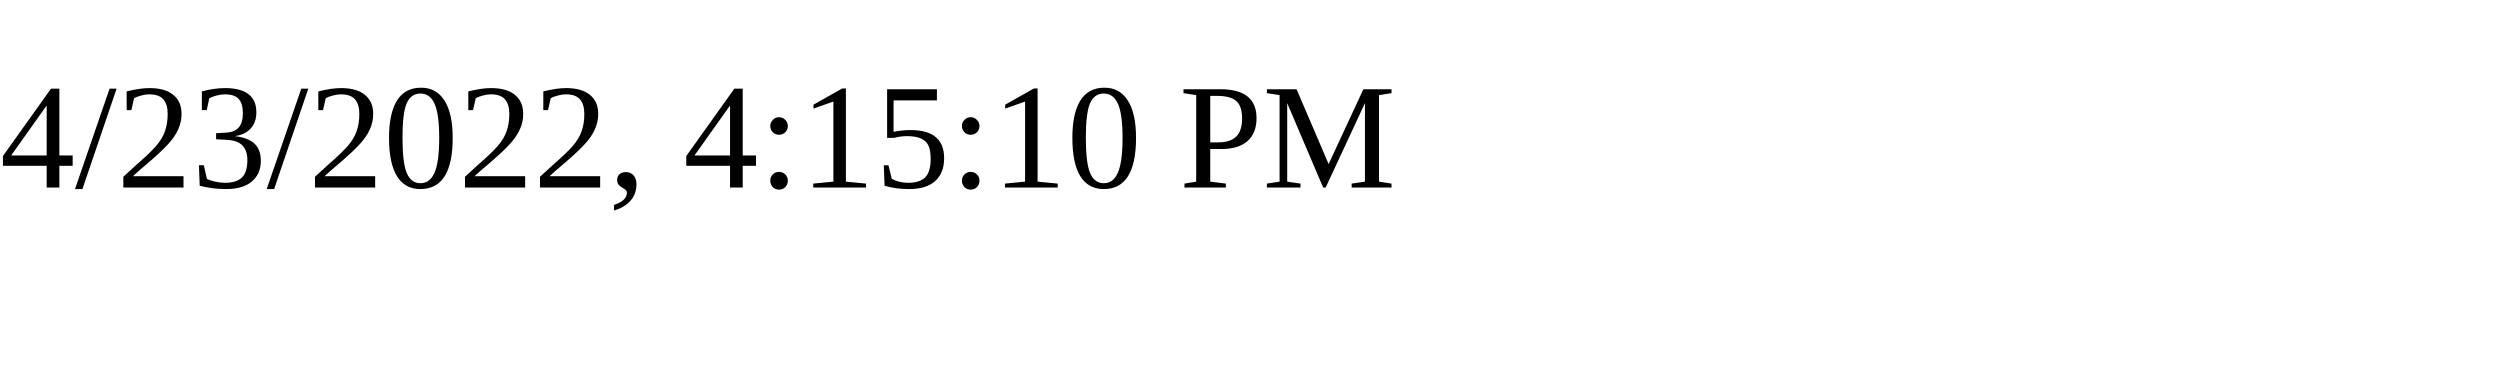
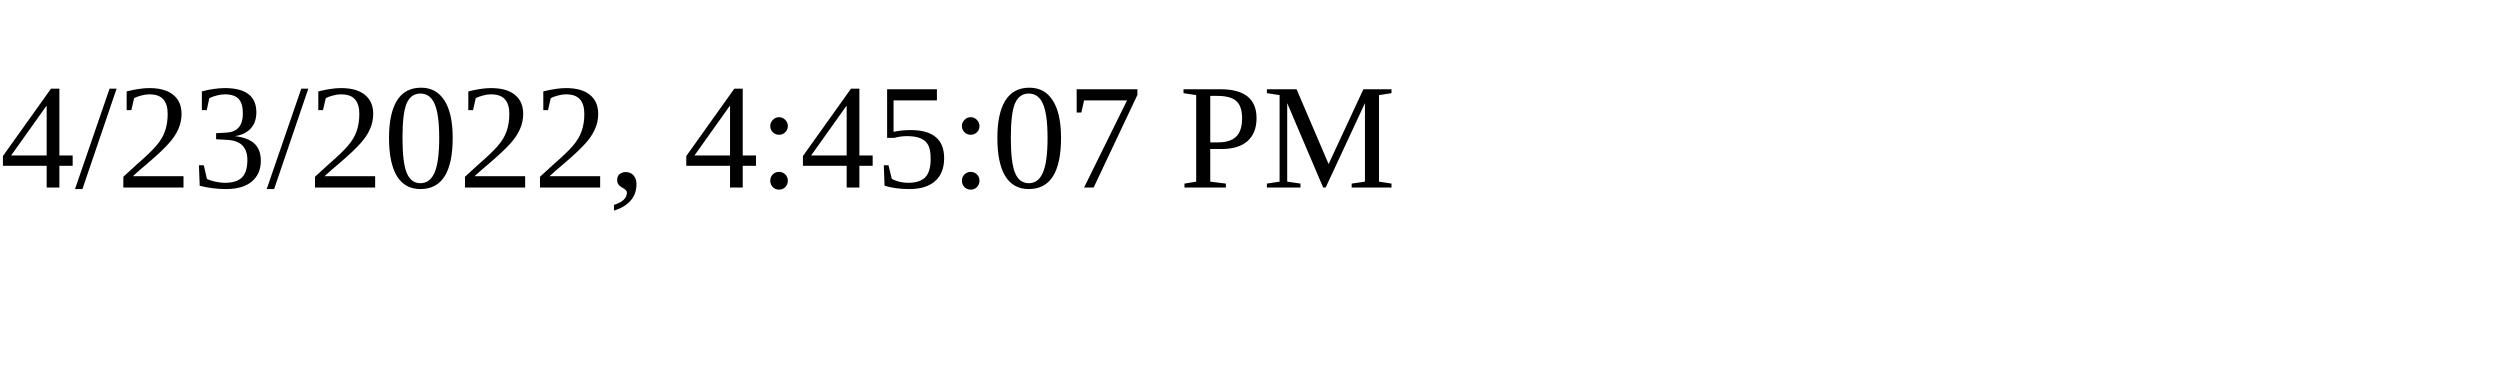
<svg xmlns="http://www.w3.org/2000/svg" height="30" width="200">
-   <text x="0" y="15">4/23/2022, 4:15:10 PM</text>
+   <text x="0" y="15">4/23/2022, 4:45:07 PM</text>
</svg>
